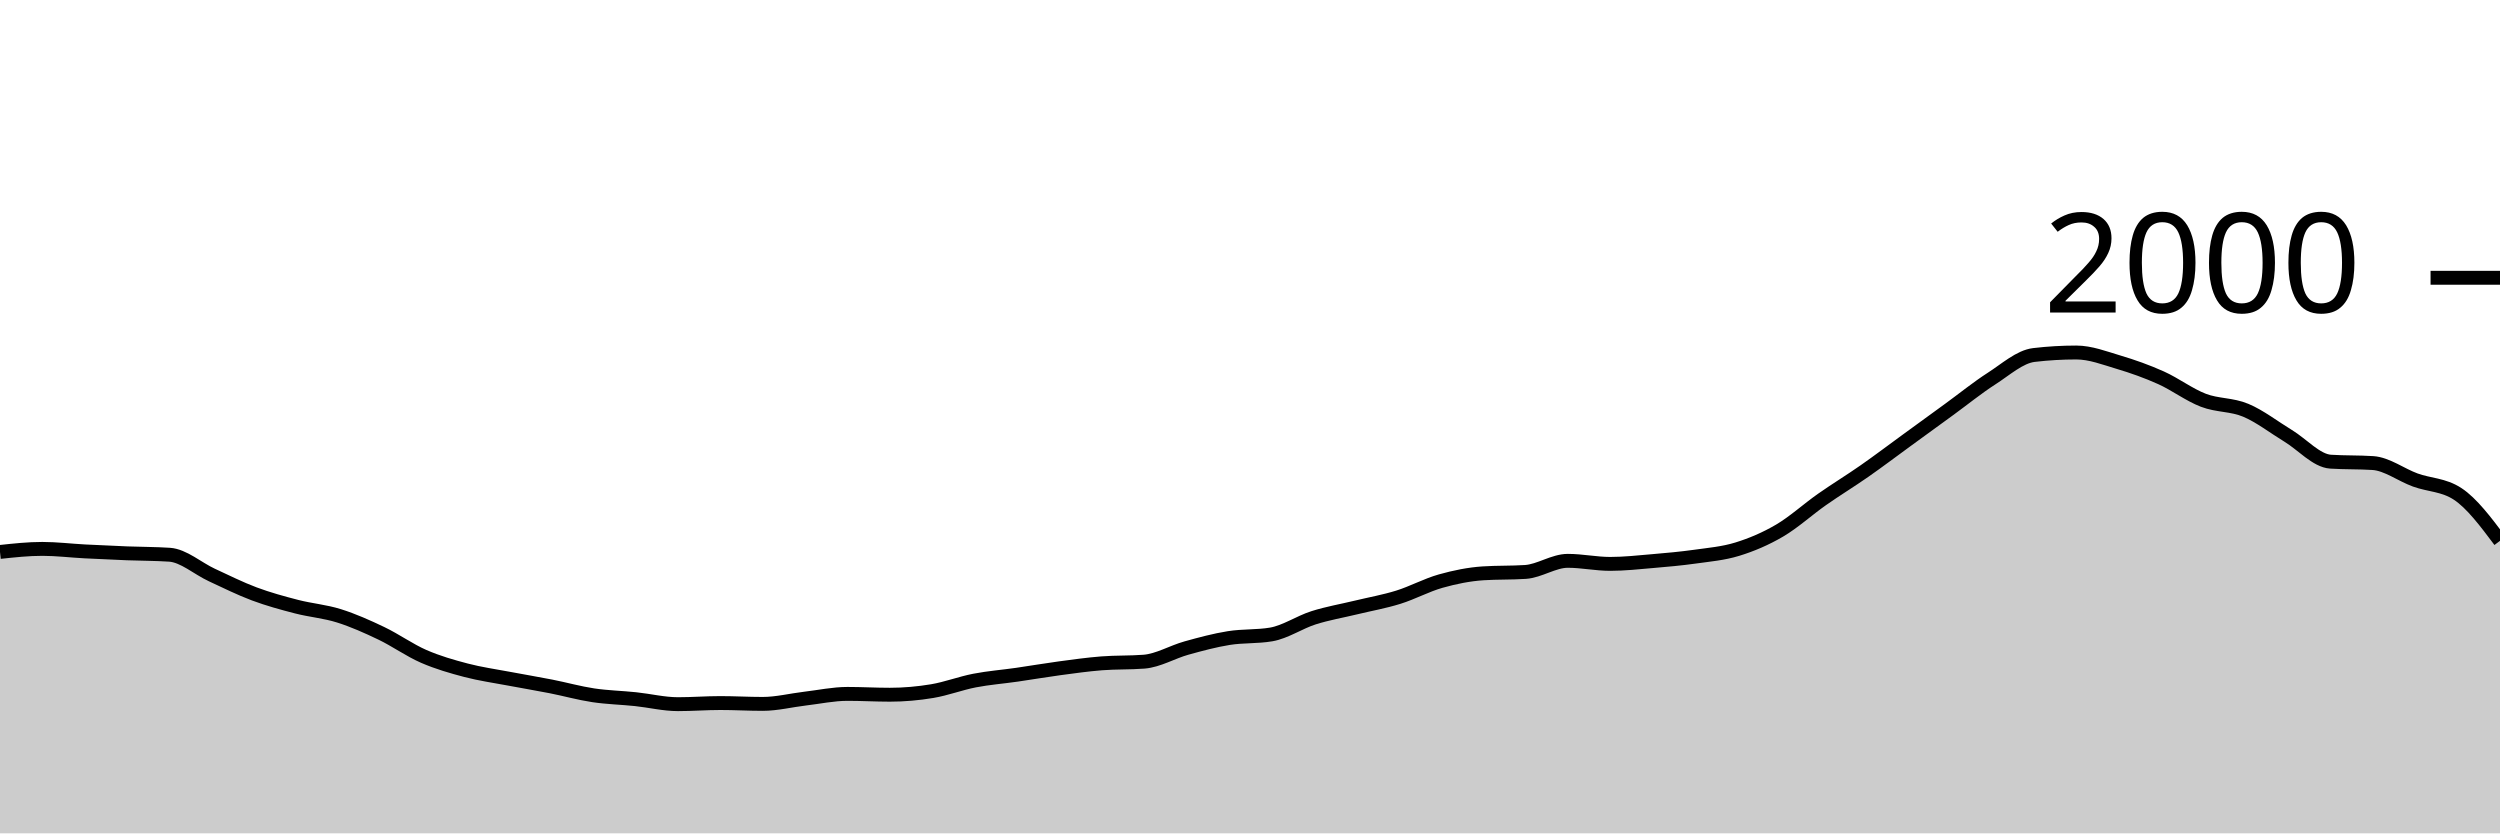
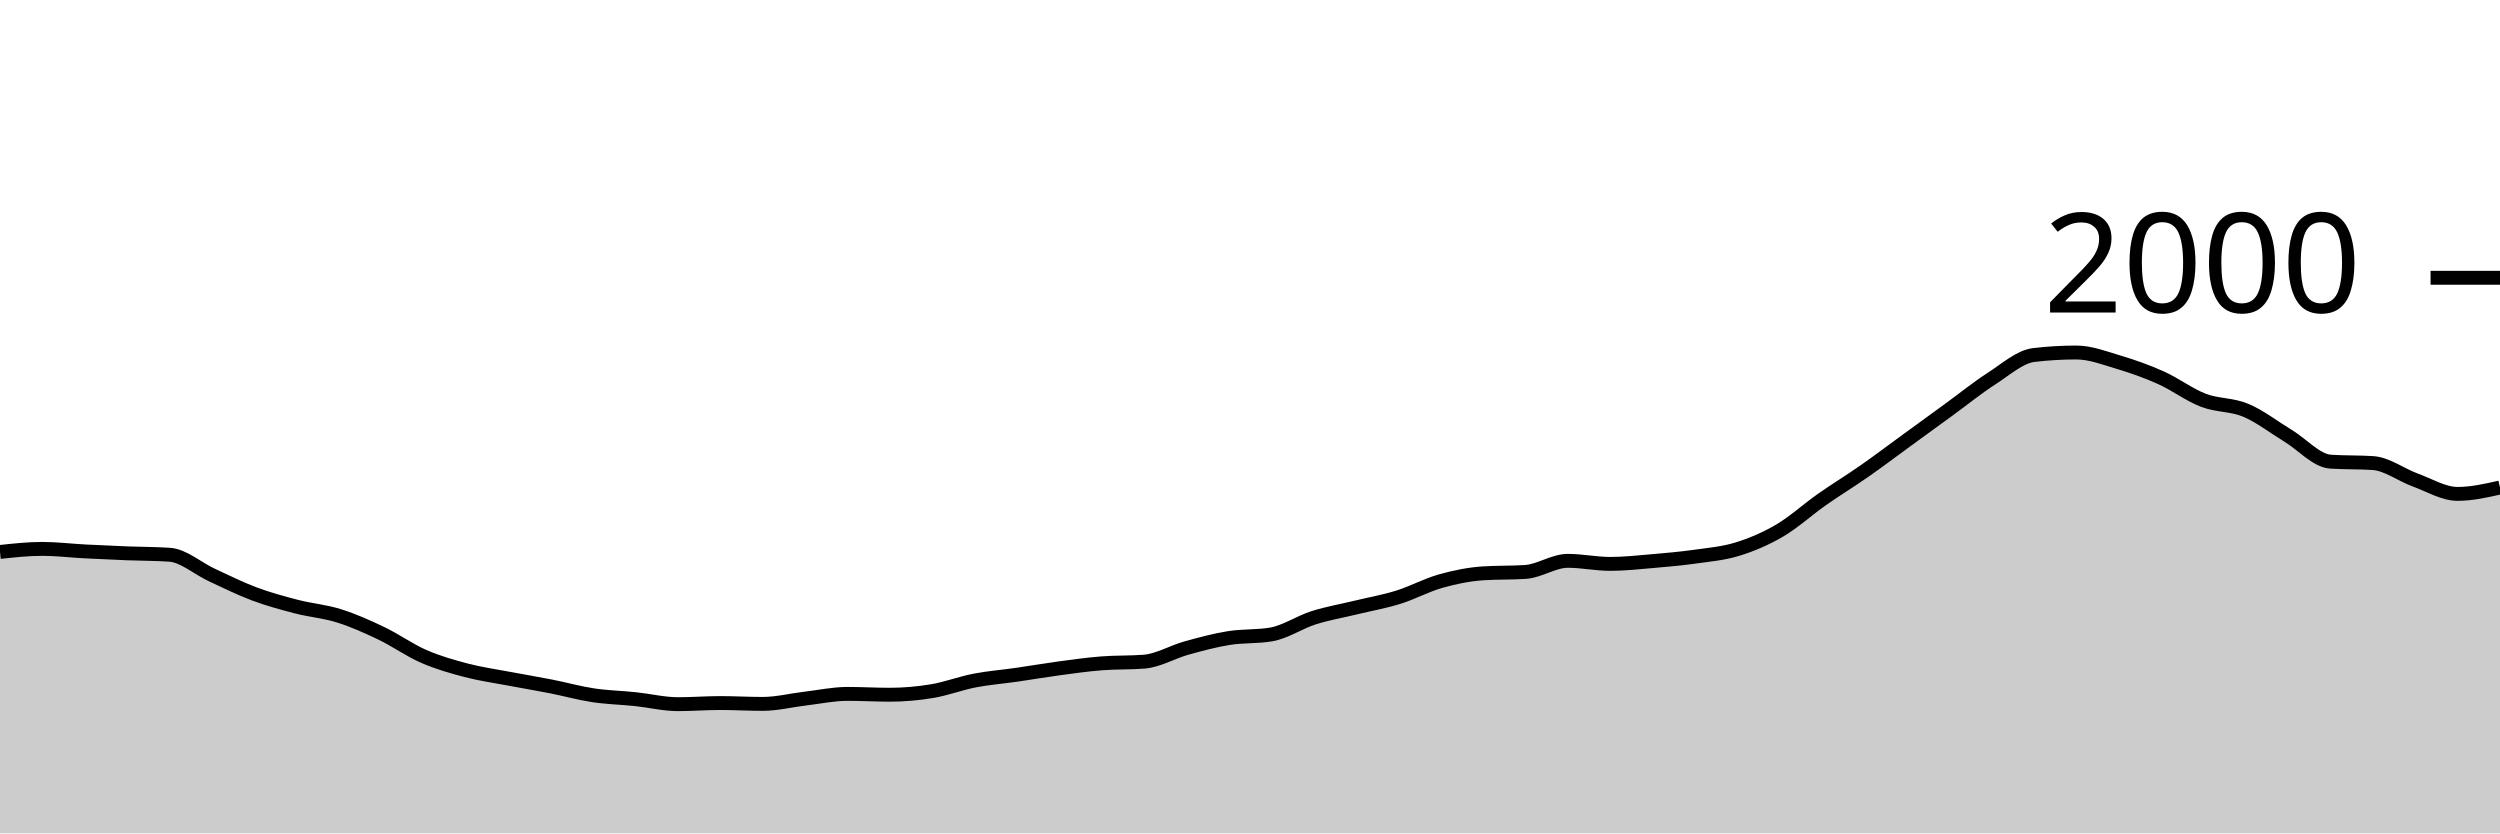
<svg xmlns="http://www.w3.org/2000/svg" viewBox="0 0 180 60">
  <g transform="translate(0,20)">
-     <path class="area" fill="rgba(0, 0, 0, 0.2)" d="M0,19.74C1.017,19.63,2.034,19.52,3.051,19.52C4.068,19.52,5.085,19.647,6.102,19.7C7.119,19.753,8.136,19.8,9.153,19.84C10.169,19.88,11.186,19.873,12.203,19.94C13.22,20.007,14.237,20.93,15.254,21.4C16.271,21.87,17.288,22.38,18.305,22.76C19.322,23.14,20.339,23.417,21.356,23.68C22.373,23.943,23.39,24.02,24.407,24.34C25.424,24.66,26.441,25.113,27.458,25.6C28.475,26.087,29.492,26.817,30.508,27.26C31.525,27.703,32.542,27.993,33.559,28.26C34.576,28.527,35.593,28.667,36.61,28.86C37.627,29.053,38.644,29.22,39.661,29.42C40.678,29.62,41.695,29.907,42.712,30.06C43.729,30.213,44.746,30.233,45.763,30.34C46.78,30.447,47.797,30.7,48.814,30.7C49.831,30.7,50.847,30.62,51.864,30.62C52.881,30.62,53.898,30.68,54.915,30.68C55.932,30.68,56.949,30.42,57.966,30.3C58.983,30.18,60,29.96,61.017,29.96C62.034,29.96,63.051,30.02,64.068,30.02C65.085,30.02,66.102,29.93,67.119,29.76C68.136,29.59,69.153,29.197,70.169,29C71.186,28.803,72.203,28.727,73.22,28.58C74.237,28.433,75.254,28.257,76.271,28.12C77.288,27.983,78.305,27.84,79.322,27.76C80.339,27.68,81.356,27.72,82.373,27.64C83.39,27.56,84.407,26.943,85.424,26.66C86.441,26.377,87.458,26.103,88.475,25.94C89.492,25.777,90.508,25.853,91.525,25.68C92.542,25.507,93.559,24.803,94.576,24.48C95.593,24.157,96.61,23.987,97.627,23.74C98.644,23.493,99.661,23.317,100.678,23C101.695,22.683,102.712,22.127,103.729,21.84C104.746,21.553,105.763,21.347,106.78,21.28C107.797,21.213,108.814,21.247,109.831,21.18C110.847,21.113,111.864,20.38,112.881,20.38C113.898,20.38,114.915,20.6,115.932,20.6C116.949,20.6,117.966,20.487,118.983,20.4C120,20.313,121.017,20.223,122.034,20.08C123.051,19.937,124.068,19.853,125.085,19.54C126.102,19.227,127.119,18.797,128.136,18.2C129.153,17.603,130.169,16.673,131.186,15.96C132.203,15.247,133.22,14.63,134.237,13.92C135.254,13.21,136.271,12.44,137.288,11.7C138.305,10.96,139.322,10.22,140.339,9.48C141.356,8.74,142.373,7.913,143.39,7.26C144.407,6.607,145.424,5.68,146.441,5.56C147.458,5.44,148.475,5.38,149.492,5.38C150.508,5.38,151.525,5.777,152.542,6.08C153.559,6.383,154.576,6.743,155.593,7.2C156.61,7.657,157.627,8.43,158.644,8.82C159.661,9.21,160.678,9.113,161.695,9.54C162.712,9.967,163.729,10.763,164.746,11.38C165.763,11.997,166.78,13.173,167.797,13.24C168.814,13.307,169.831,13.273,170.847,13.34C171.864,13.407,172.881,14.19,173.898,14.56C174.915,14.93,175.932,14.893,176.949,15.56C177.966,16.227,178.983,17.583,180,18.94L180,40C178.983,40,177.966,40,176.949,40C175.932,40,174.915,40,173.898,40C172.881,40,171.864,40,170.847,40C169.831,40,168.814,40,167.797,40C166.78,40,165.763,40,164.746,40C163.729,40,162.712,40,161.695,40C160.678,40,159.661,40,158.644,40C157.627,40,156.61,40,155.593,40C154.576,40,153.559,40,152.542,40C151.525,40,150.508,40,149.492,40C148.475,40,147.458,40,146.441,40C145.424,40,144.407,40,143.39,40C142.373,40,141.356,40,140.339,40C139.322,40,138.305,40,137.288,40C136.271,40,135.254,40,134.237,40C133.22,40,132.203,40,131.186,40C130.169,40,129.153,40,128.136,40C127.119,40,126.102,40,125.085,40C124.068,40,123.051,40,122.034,40C121.017,40,120,40,118.983,40C117.966,40,116.949,40,115.932,40C114.915,40,113.898,40,112.881,40C111.864,40,110.847,40,109.831,40C108.814,40,107.797,40,106.78,40C105.763,40,104.746,40,103.729,40C102.712,40,101.695,40,100.678,40C99.661,40,98.644,40,97.627,40C96.61,40,95.593,40,94.576,40C93.559,40,92.542,40,91.525,40C90.508,40,89.492,40,88.475,40C87.458,40,86.441,40,85.424,40C84.407,40,83.39,40,82.373,40C81.356,40,80.339,40,79.322,40C78.305,40,77.288,40,76.271,40C75.254,40,74.237,40,73.22,40C72.203,40,71.186,40,70.169,40C69.153,40,68.136,40,67.119,40C66.102,40,65.085,40,64.068,40C63.051,40,62.034,40,61.017,40C60,40,58.983,40,57.966,40C56.949,40,55.932,40,54.915,40C53.898,40,52.881,40,51.864,40C50.847,40,49.831,40,48.814,40C47.797,40,46.78,40,45.763,40C44.746,40,43.729,40,42.712,40C41.695,40,40.678,40,39.661,40C38.644,40,37.627,40,36.61,40C35.593,40,34.576,40,33.559,40C32.542,40,31.525,40,30.508,40C29.492,40,28.475,40,27.458,40C26.441,40,25.424,40,24.407,40C23.39,40,22.373,40,21.356,40C20.339,40,19.322,40,18.305,40C17.288,40,16.271,40,15.254,40C14.237,40,13.22,40,12.203,40C11.186,40,10.169,40,9.153,40C8.136,40,7.119,40,6.102,40C5.085,40,4.068,40,3.051,40C2.034,40,1.017,40,0,40Z" />
-     <path class="line" stroke="black" fill="none" d="M0,19.74C1.017,19.63,2.034,19.52,3.051,19.52C4.068,19.52,5.085,19.647,6.102,19.7C7.119,19.753,8.136,19.8,9.153,19.84C10.169,19.88,11.186,19.873,12.203,19.94C13.22,20.007,14.237,20.93,15.254,21.4C16.271,21.87,17.288,22.38,18.305,22.76C19.322,23.14,20.339,23.417,21.356,23.68C22.373,23.943,23.39,24.02,24.407,24.34C25.424,24.66,26.441,25.113,27.458,25.6C28.475,26.087,29.492,26.817,30.508,27.26C31.525,27.703,32.542,27.993,33.559,28.26C34.576,28.527,35.593,28.667,36.61,28.86C37.627,29.053,38.644,29.22,39.661,29.42C40.678,29.62,41.695,29.907,42.712,30.06C43.729,30.213,44.746,30.233,45.763,30.34C46.78,30.447,47.797,30.7,48.814,30.7C49.831,30.7,50.847,30.62,51.864,30.62C52.881,30.62,53.898,30.68,54.915,30.68C55.932,30.68,56.949,30.42,57.966,30.3C58.983,30.18,60,29.96,61.017,29.96C62.034,29.96,63.051,30.02,64.068,30.02C65.085,30.02,66.102,29.93,67.119,29.76C68.136,29.59,69.153,29.197,70.169,29C71.186,28.803,72.203,28.727,73.22,28.58C74.237,28.433,75.254,28.257,76.271,28.12C77.288,27.983,78.305,27.84,79.322,27.76C80.339,27.68,81.356,27.72,82.373,27.64C83.39,27.56,84.407,26.943,85.424,26.66C86.441,26.377,87.458,26.103,88.475,25.94C89.492,25.777,90.508,25.853,91.525,25.68C92.542,25.507,93.559,24.803,94.576,24.48C95.593,24.157,96.61,23.987,97.627,23.74C98.644,23.493,99.661,23.317,100.678,23C101.695,22.683,102.712,22.127,103.729,21.84C104.746,21.553,105.763,21.347,106.78,21.28C107.797,21.213,108.814,21.247,109.831,21.18C110.847,21.113,111.864,20.38,112.881,20.38C113.898,20.38,114.915,20.6,115.932,20.6C116.949,20.6,117.966,20.487,118.983,20.4C120,20.313,121.017,20.223,122.034,20.08C123.051,19.937,124.068,19.853,125.085,19.54C126.102,19.227,127.119,18.797,128.136,18.2C129.153,17.603,130.169,16.673,131.186,15.96C132.203,15.247,133.22,14.63,134.237,13.92C135.254,13.21,136.271,12.44,137.288,11.7C138.305,10.96,139.322,10.22,140.339,9.48C141.356,8.74,142.373,7.913,143.39,7.26C144.407,6.607,145.424,5.68,146.441,5.56C147.458,5.44,148.475,5.38,149.492,5.38C150.508,5.38,151.525,5.777,152.542,6.08C153.559,6.383,154.576,6.743,155.593,7.2C156.61,7.657,157.627,8.43,158.644,8.82C159.661,9.21,160.678,9.113,161.695,9.54C162.712,9.967,163.729,10.763,164.746,11.38C165.763,11.997,166.78,13.173,167.797,13.24C168.814,13.307,169.831,13.273,170.847,13.34C171.864,13.407,172.881,14.19,173.898,14.56C174.915,14.93,175.932,14.893,176.949,15.56C177.966,16.227,178.983,17.583,180,18.94" />
+     <path class="area" fill="rgba(0, 0, 0, 0.2)" d="M0,19.74C1.017,19.63,2.034,19.52,3.051,19.52C4.068,19.52,5.085,19.647,6.102,19.7C7.119,19.753,8.136,19.8,9.153,19.84C10.169,19.88,11.186,19.873,12.203,19.94C13.22,20.007,14.237,20.93,15.254,21.4C16.271,21.87,17.288,22.38,18.305,22.76C19.322,23.14,20.339,23.417,21.356,23.68C22.373,23.943,23.39,24.02,24.407,24.34C25.424,24.66,26.441,25.113,27.458,25.6C28.475,26.087,29.492,26.817,30.508,27.26C31.525,27.703,32.542,27.993,33.559,28.26C34.576,28.527,35.593,28.667,36.61,28.86C37.627,29.053,38.644,29.22,39.661,29.42C40.678,29.62,41.695,29.907,42.712,30.06C43.729,30.213,44.746,30.233,45.763,30.34C46.78,30.447,47.797,30.7,48.814,30.7C49.831,30.7,50.847,30.62,51.864,30.62C52.881,30.62,53.898,30.68,54.915,30.68C55.932,30.68,56.949,30.42,57.966,30.3C58.983,30.18,60,29.96,61.017,29.96C62.034,29.96,63.051,30.02,64.068,30.02C65.085,30.02,66.102,29.93,67.119,29.76C68.136,29.59,69.153,29.197,70.169,29C71.186,28.803,72.203,28.727,73.22,28.58C74.237,28.433,75.254,28.257,76.271,28.12C77.288,27.983,78.305,27.84,79.322,27.76C80.339,27.68,81.356,27.72,82.373,27.64C83.39,27.56,84.407,26.943,85.424,26.66C86.441,26.377,87.458,26.103,88.475,25.94C89.492,25.777,90.508,25.853,91.525,25.68C92.542,25.507,93.559,24.803,94.576,24.48C95.593,24.157,96.61,23.987,97.627,23.74C98.644,23.493,99.661,23.317,100.678,23C101.695,22.683,102.712,22.127,103.729,21.84C104.746,21.553,105.763,21.347,106.78,21.28C107.797,21.213,108.814,21.247,109.831,21.18C110.847,21.113,111.864,20.38,112.881,20.38C113.898,20.38,114.915,20.6,115.932,20.6C116.949,20.6,117.966,20.487,118.983,20.4C120,20.313,121.017,20.223,122.034,20.08C123.051,19.937,124.068,19.853,125.085,19.54C126.102,19.227,127.119,18.797,128.136,18.2C129.153,17.603,130.169,16.673,131.186,15.96C132.203,15.247,133.22,14.63,134.237,13.92C135.254,13.21,136.271,12.44,137.288,11.7C138.305,10.96,139.322,10.22,140.339,9.48C141.356,8.74,142.373,7.913,143.39,7.26C144.407,6.607,145.424,5.68,146.441,5.56C147.458,5.44,148.475,5.38,149.492,5.38C150.508,5.38,151.525,5.777,152.542,6.08C153.559,6.383,154.576,6.743,155.593,7.2C156.61,7.657,157.627,8.43,158.644,8.82C159.661,9.21,160.678,9.113,161.695,9.54C162.712,9.967,163.729,10.763,164.746,11.38C165.763,11.997,166.78,13.173,167.797,13.24C168.814,13.307,169.831,13.273,170.847,13.34C171.864,13.407,172.881,14.19,173.898,14.56C174.915,14.93,175.932,15.56,176.949,15.56C177.966,15.56,178.983,15.33,180,15.1L180,40C178.983,40,177.966,40,176.949,40C175.932,40,174.915,40,173.898,40C172.881,40,171.864,40,170.847,40C169.831,40,168.814,40,167.797,40C166.78,40,165.763,40,164.746,40C163.729,40,162.712,40,161.695,40C160.678,40,159.661,40,158.644,40C157.627,40,156.61,40,155.593,40C154.576,40,153.559,40,152.542,40C151.525,40,150.508,40,149.492,40C148.475,40,147.458,40,146.441,40C145.424,40,144.407,40,143.39,40C142.373,40,141.356,40,140.339,40C139.322,40,138.305,40,137.288,40C136.271,40,135.254,40,134.237,40C133.22,40,132.203,40,131.186,40C130.169,40,129.153,40,128.136,40C127.119,40,126.102,40,125.085,40C124.068,40,123.051,40,122.034,40C121.017,40,120,40,118.983,40C117.966,40,116.949,40,115.932,40C114.915,40,113.898,40,112.881,40C111.864,40,110.847,40,109.831,40C108.814,40,107.797,40,106.78,40C105.763,40,104.746,40,103.729,40C102.712,40,101.695,40,100.678,40C99.661,40,98.644,40,97.627,40C96.61,40,95.593,40,94.576,40C93.559,40,92.542,40,91.525,40C90.508,40,89.492,40,88.475,40C87.458,40,86.441,40,85.424,40C84.407,40,83.39,40,82.373,40C81.356,40,80.339,40,79.322,40C78.305,40,77.288,40,76.271,40C75.254,40,74.237,40,73.22,40C72.203,40,71.186,40,70.169,40C69.153,40,68.136,40,67.119,40C66.102,40,65.085,40,64.068,40C63.051,40,62.034,40,61.017,40C60,40,58.983,40,57.966,40C56.949,40,55.932,40,54.915,40C53.898,40,52.881,40,51.864,40C50.847,40,49.831,40,48.814,40C47.797,40,46.78,40,45.763,40C44.746,40,43.729,40,42.712,40C41.695,40,40.678,40,39.661,40C38.644,40,37.627,40,36.61,40C35.593,40,34.576,40,33.559,40C32.542,40,31.525,40,30.508,40C29.492,40,28.475,40,27.458,40C26.441,40,25.424,40,24.407,40C23.39,40,22.373,40,21.356,40C20.339,40,19.322,40,18.305,40C17.288,40,16.271,40,15.254,40C14.237,40,13.22,40,12.203,40C11.186,40,10.169,40,9.153,40C8.136,40,7.119,40,6.102,40C5.085,40,4.068,40,3.051,40C2.034,40,1.017,40,0,40Z" />
+     <path class="line" stroke="black" fill="none" d="M0,19.74C1.017,19.63,2.034,19.52,3.051,19.52C4.068,19.52,5.085,19.647,6.102,19.7C7.119,19.753,8.136,19.8,9.153,19.84C10.169,19.88,11.186,19.873,12.203,19.94C13.22,20.007,14.237,20.93,15.254,21.4C16.271,21.87,17.288,22.38,18.305,22.76C19.322,23.14,20.339,23.417,21.356,23.68C22.373,23.943,23.39,24.02,24.407,24.34C25.424,24.66,26.441,25.113,27.458,25.6C28.475,26.087,29.492,26.817,30.508,27.26C31.525,27.703,32.542,27.993,33.559,28.26C34.576,28.527,35.593,28.667,36.61,28.86C37.627,29.053,38.644,29.22,39.661,29.42C40.678,29.62,41.695,29.907,42.712,30.06C43.729,30.213,44.746,30.233,45.763,30.34C46.78,30.447,47.797,30.7,48.814,30.7C49.831,30.7,50.847,30.62,51.864,30.62C52.881,30.62,53.898,30.68,54.915,30.68C55.932,30.68,56.949,30.42,57.966,30.3C58.983,30.18,60,29.96,61.017,29.96C62.034,29.96,63.051,30.02,64.068,30.02C65.085,30.02,66.102,29.93,67.119,29.76C68.136,29.59,69.153,29.197,70.169,29C71.186,28.803,72.203,28.727,73.22,28.58C74.237,28.433,75.254,28.257,76.271,28.12C77.288,27.983,78.305,27.84,79.322,27.76C80.339,27.68,81.356,27.72,82.373,27.64C83.39,27.56,84.407,26.943,85.424,26.66C86.441,26.377,87.458,26.103,88.475,25.94C89.492,25.777,90.508,25.853,91.525,25.68C92.542,25.507,93.559,24.803,94.576,24.48C95.593,24.157,96.61,23.987,97.627,23.74C98.644,23.493,99.661,23.317,100.678,23C101.695,22.683,102.712,22.127,103.729,21.84C104.746,21.553,105.763,21.347,106.78,21.28C107.797,21.213,108.814,21.247,109.831,21.18C110.847,21.113,111.864,20.38,112.881,20.38C113.898,20.38,114.915,20.6,115.932,20.6C116.949,20.6,117.966,20.487,118.983,20.4C120,20.313,121.017,20.223,122.034,20.08C123.051,19.937,124.068,19.853,125.085,19.54C126.102,19.227,127.119,18.797,128.136,18.2C129.153,17.603,130.169,16.673,131.186,15.96C132.203,15.247,133.22,14.63,134.237,13.92C135.254,13.21,136.271,12.44,137.288,11.7C138.305,10.96,139.322,10.22,140.339,9.48C141.356,8.74,142.373,7.913,143.39,7.26C144.407,6.607,145.424,5.68,146.441,5.56C147.458,5.44,148.475,5.38,149.492,5.38C150.508,5.38,151.525,5.777,152.542,6.08C153.559,6.383,154.576,6.743,155.593,7.2C156.61,7.657,157.627,8.43,158.644,8.82C159.661,9.21,160.678,9.113,161.695,9.54C162.712,9.967,163.729,10.763,164.746,11.38C165.763,11.997,166.78,13.173,167.797,13.24C168.814,13.307,169.831,13.273,170.847,13.34C171.864,13.407,172.881,14.19,173.898,14.56C174.915,14.93,175.932,15.56,176.949,15.56C177.966,15.56,178.983,15.33,180,15.1" />
    <path class="axis-ceiling" stroke-width="1" stroke="black" fill="none" d="M175,0L180,0" />
    <text class="axis-ceiling-label" font-family="sans-serif" text-anchor="end" font-size="10px" x="170" y="2.5">2000</text>
  </g>
</svg>
